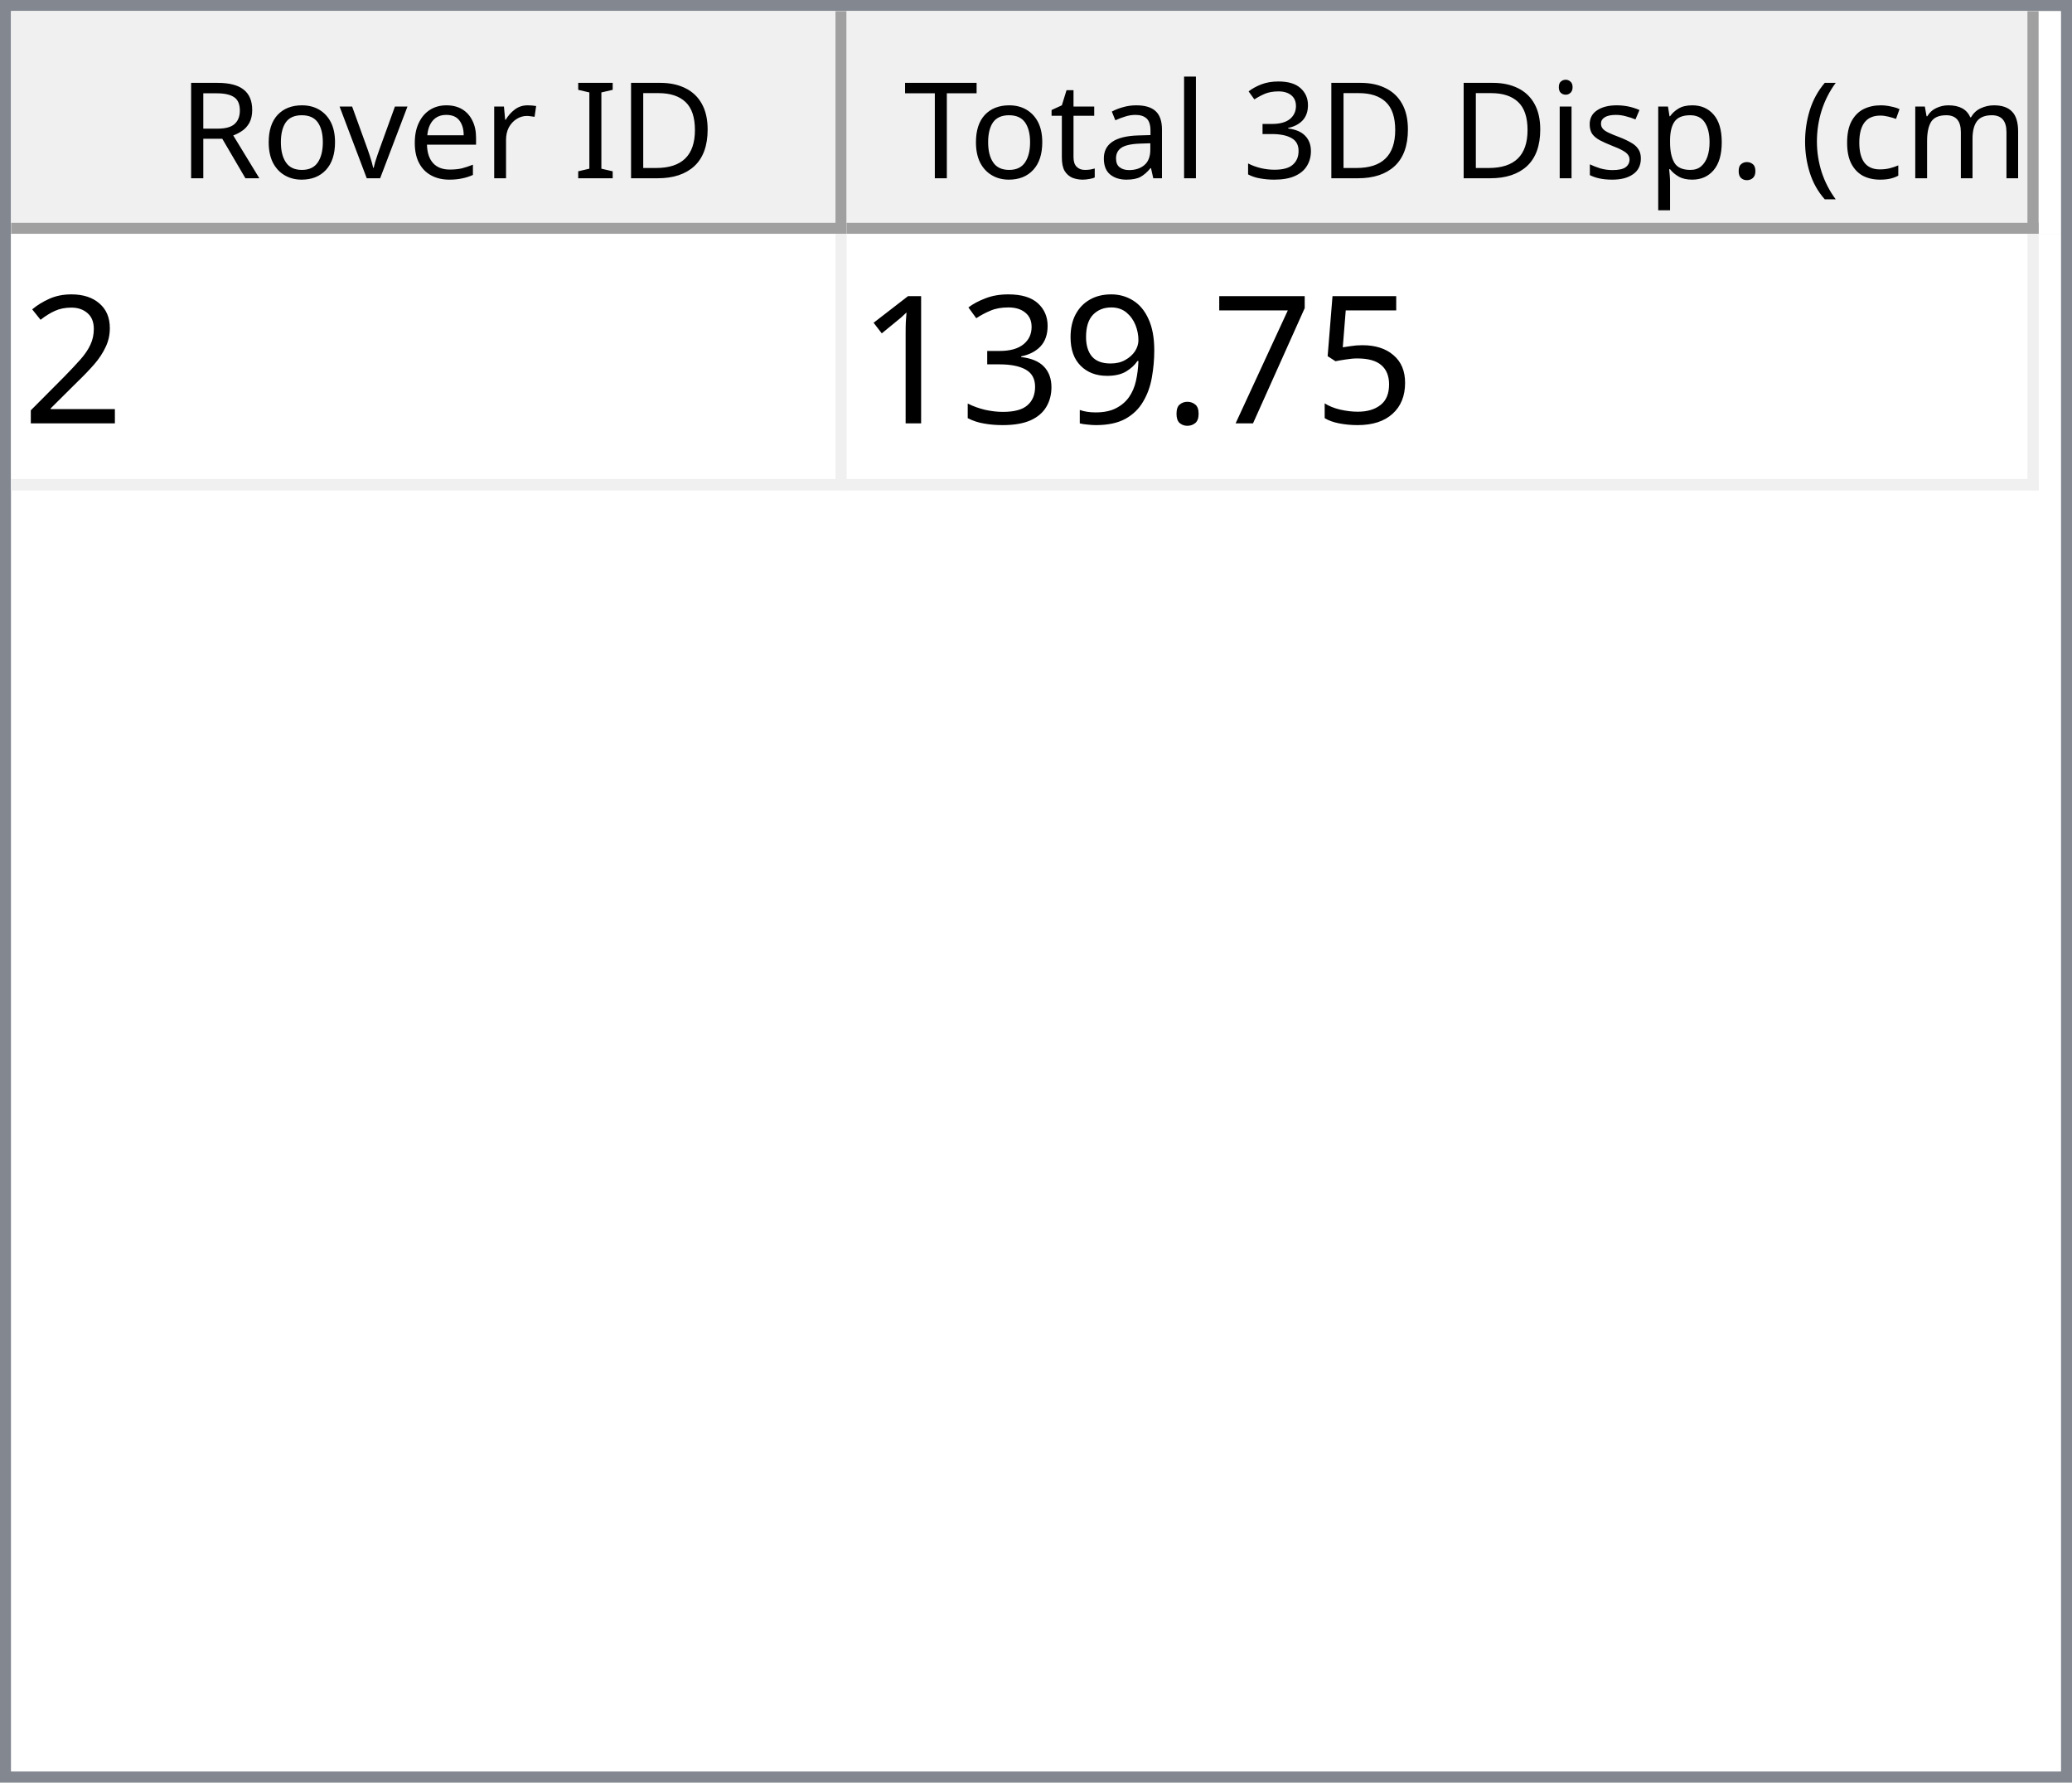
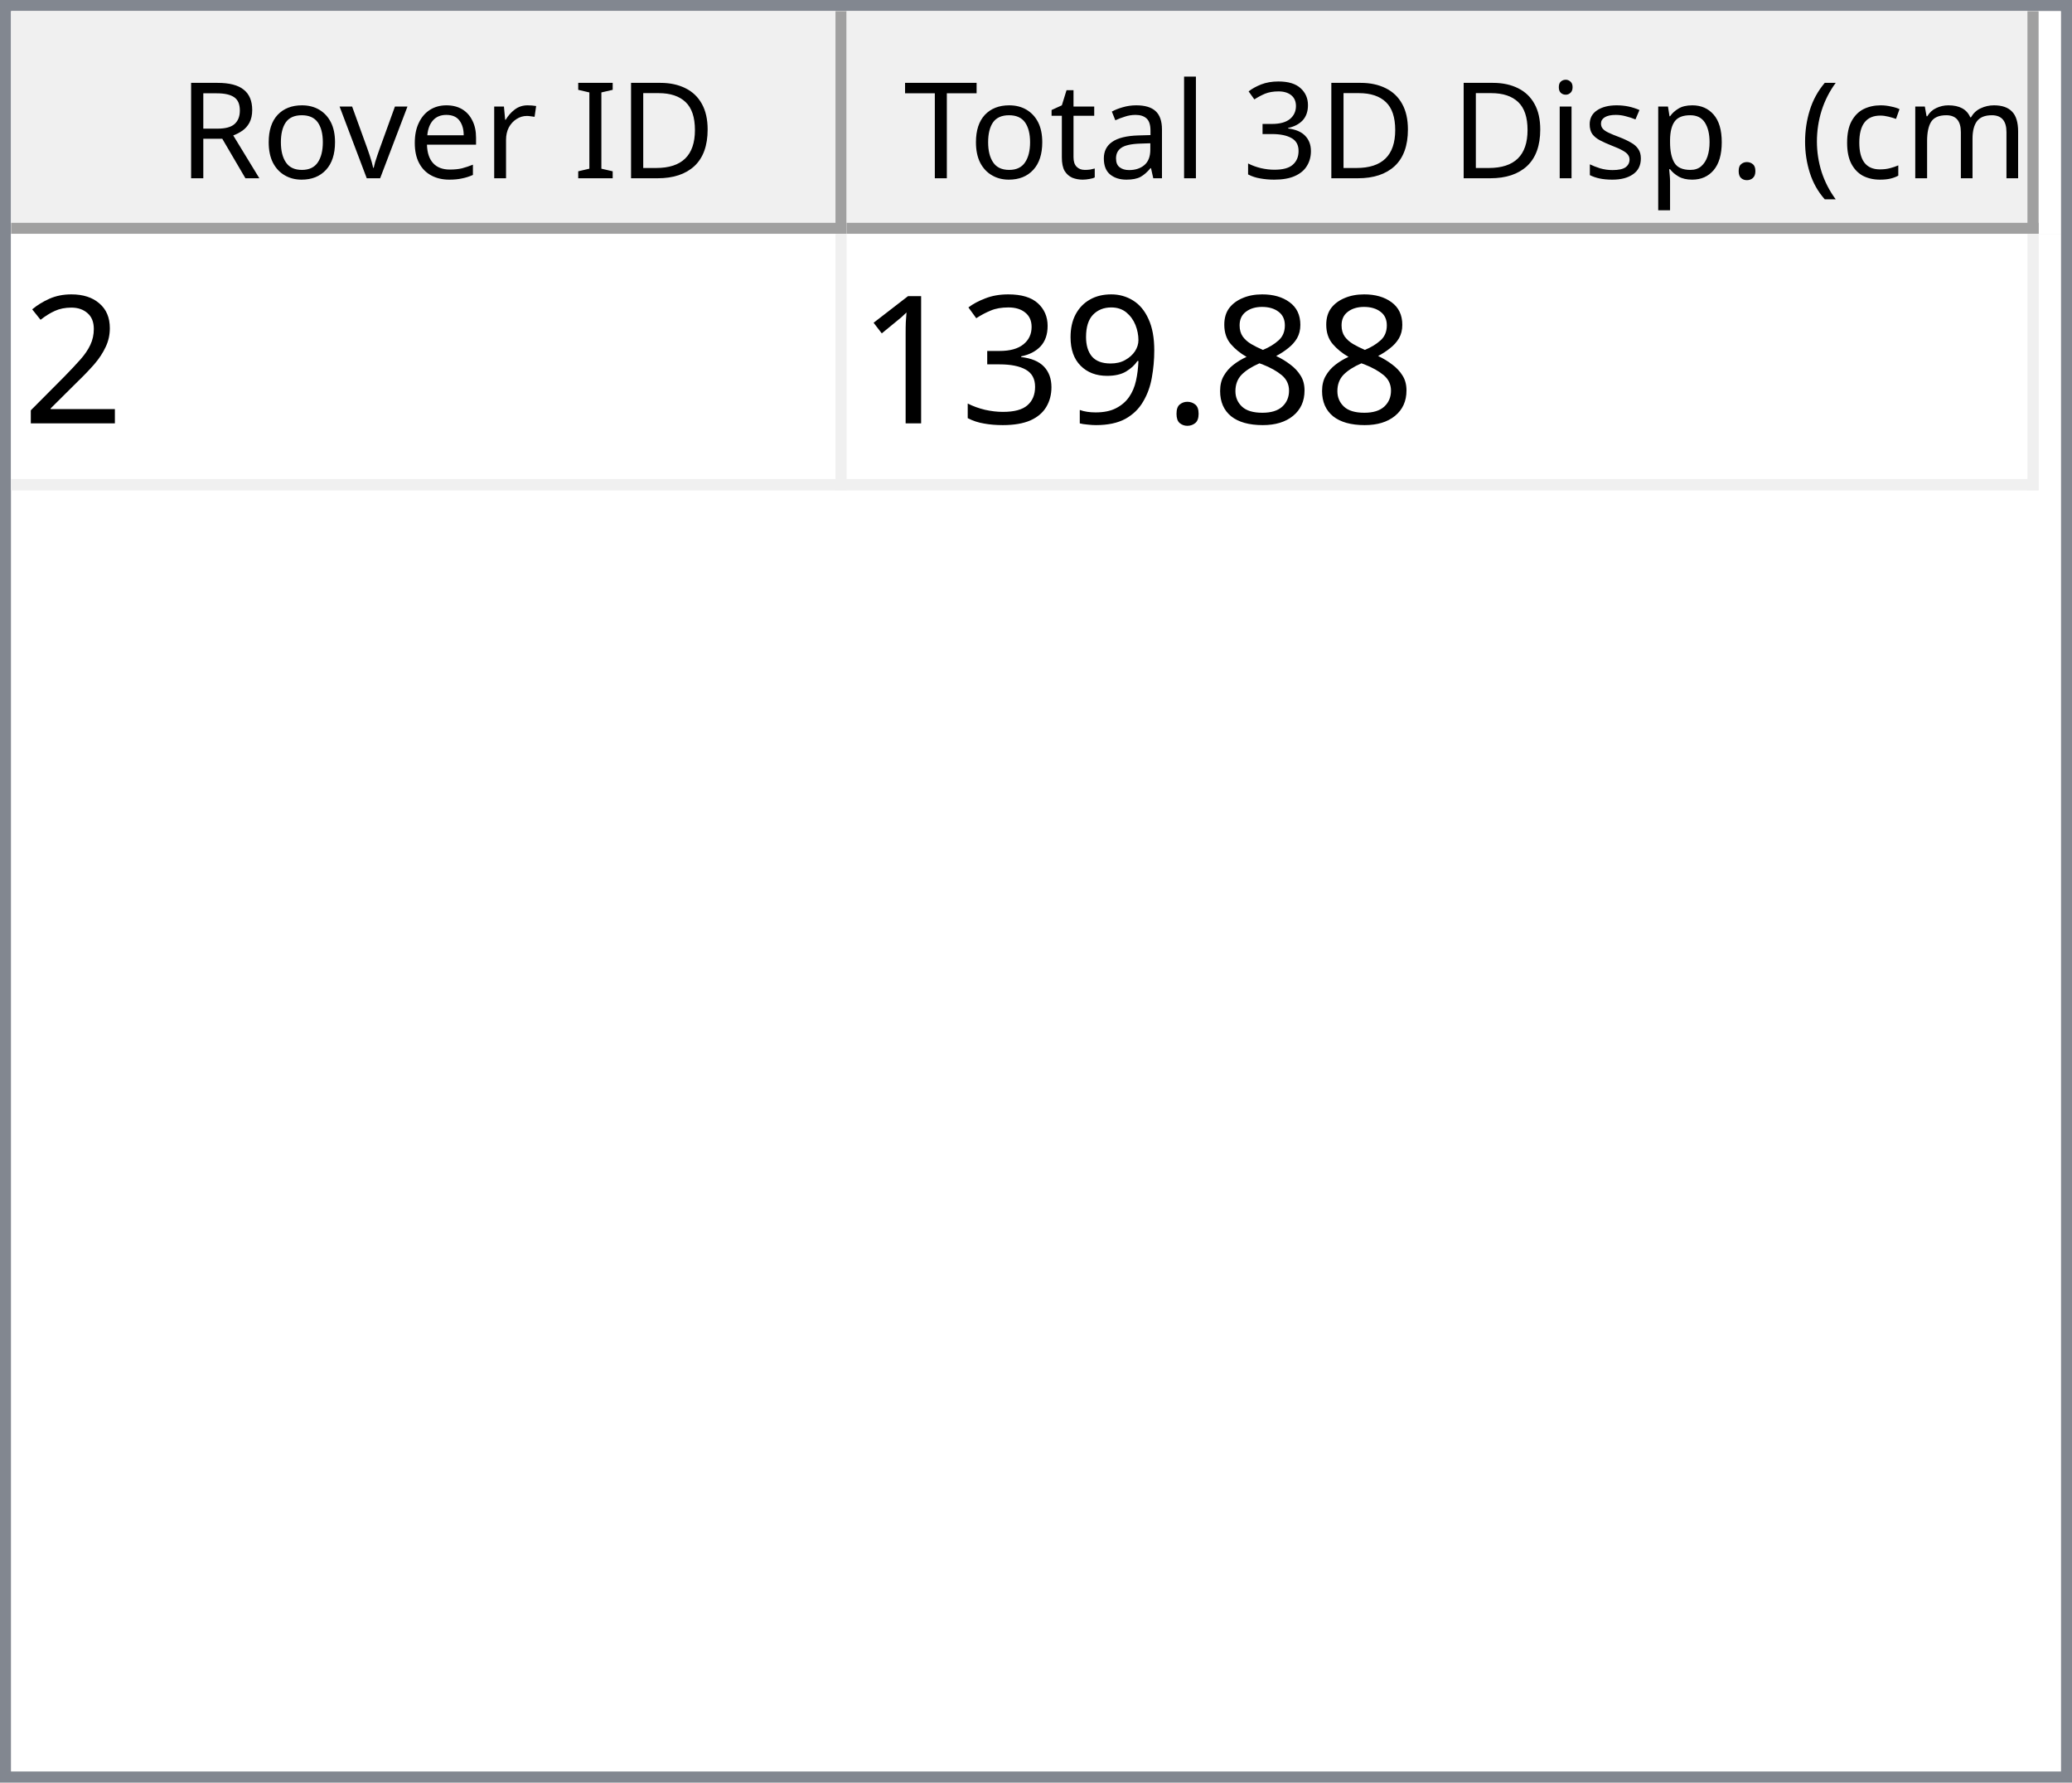
<svg xmlns="http://www.w3.org/2000/svg" style="fill-opacity:1; color-rendering:auto; color-interpolation:auto; text-rendering:auto; stroke:black; stroke-linecap:square; stroke-miterlimit:10; shape-rendering:auto; stroke-opacity:1; fill:black; stroke-dasharray:none; font-weight:normal; stroke-width:1; font-family:'Dialog'; font-style:normal; stroke-linejoin:miter; font-size:12px; stroke-dashoffset:0; image-rendering:auto;" width="186" height="160">
  <defs id="genericDefs" />
  <g>
    <defs id="defs1">
      <clipPath clipPathUnits="userSpaceOnUse" id="clipPath1">
        <path d="M0 0 L186 0 L186 160 L0 160 L0 0 Z" />
      </clipPath>
      <clipPath clipPathUnits="userSpaceOnUse" id="clipPath2">
        <path d="M0 0 L0 160 L186 160 L186 0 Z" />
      </clipPath>
      <clipPath clipPathUnits="userSpaceOnUse" id="clipPath3">
        <path d="M0 0 L0 20 L184 20 L184 0 Z" />
      </clipPath>
      <clipPath clipPathUnits="userSpaceOnUse" id="clipPath4">
        <path d="M0 0 L0 20 L75 20 L75 0 Z" />
      </clipPath>
      <clipPath clipPathUnits="userSpaceOnUse" id="clipPath5">
        <path d="M1 1 L1 19 L74 19 L74 1 Z" />
      </clipPath>
      <clipPath clipPathUnits="userSpaceOnUse" id="clipPath6">
        <path d="M0 0 L0 18 L73 18 L73 0 Z" />
      </clipPath>
      <clipPath clipPathUnits="userSpaceOnUse" id="clipPath7">
        <path d="M-0.5 -0.5 L-0.5 19.5 L74.5 19.5 L74.5 -0.5 Z" />
      </clipPath>
      <clipPath clipPathUnits="userSpaceOnUse" id="clipPath8">
        <path d="M0 0 L0 20 L107 20 L107 0 Z" />
      </clipPath>
      <clipPath clipPathUnits="userSpaceOnUse" id="clipPath9">
        <path d="M1 1 L1 19 L106 19 L106 1 Z" />
      </clipPath>
      <clipPath clipPathUnits="userSpaceOnUse" id="clipPath10">
        <path d="M0 0 L0 18 L105 18 L105 0 Z" />
      </clipPath>
      <clipPath clipPathUnits="userSpaceOnUse" id="clipPath11">
        <path d="M-0.5 -0.5 L-0.5 19.5 L106.5 19.5 L106.5 -0.5 Z" />
      </clipPath>
      <clipPath clipPathUnits="userSpaceOnUse" id="clipPath12">
        <path d="M0 0 L0 138 L184 138 L184 0 Z" />
      </clipPath>
      <clipPath clipPathUnits="userSpaceOnUse" id="clipPath13">
        <path d="M0 0 L0 23 L182 23 L182 0 Z" />
      </clipPath>
      <clipPath clipPathUnits="userSpaceOnUse" id="clipPath14">
        <path d="M-0.5 -0.5 L-0.5 22.5 L181.5 22.5 L181.5 -0.5 Z" />
      </clipPath>
      <clipPath clipPathUnits="userSpaceOnUse" id="clipPath15">
        <path d="M0 0 L0 22 L74 22 L74 0 Z" />
      </clipPath>
      <clipPath clipPathUnits="userSpaceOnUse" id="clipPath16">
        <path d="M0 0 L0 22 L106 22 L106 0 Z" />
      </clipPath>
      <font horiz-adv-x="64.551" id="font1">
        <font-face ascent="107.91" descent="25.098" units-per-em="100" style="font-style:normal; font-family:Segoe UI; font-weight:normal;" />
        <missing-glyph horiz-adv-x="64.551" d="M8.109 0 L8.109 68.266 L56.453 68.266 L56.453 0 L8.109 0 ZM15.328 7.234 L49.219 7.234 L49.219 61.031 L15.328 61.031 L15.328 7.234 Z" />
        <glyph unicode="D" horiz-adv-x="70.117" d="M9.188 0 L9.188 70.016 L28.516 70.016 Q65.531 70.016 65.531 35.891 Q65.531 19.672 55.25 9.836 Q44.969 0 27.734 0 L9.188 0 ZM17.391 62.594 L17.391 7.422 L27.828 7.422 Q41.609 7.422 49.273 14.797 Q56.938 22.172 56.938 35.688 Q56.938 62.594 28.328 62.594 L17.391 62.594 Z" />
        <glyph unicode="I" horiz-adv-x="26.611" d="M17.391 0 L9.188 0 L9.188 70.016 L17.391 70.016 L17.391 0 Z" />
        <glyph unicode=" " horiz-adv-x="27.393" d="" />
        <glyph unicode="r" horiz-adv-x="34.766" d="M34.188 41.891 Q32.078 43.5 28.125 43.5 Q23 43.5 19.555 38.672 Q16.109 33.844 16.109 25.484 L16.109 0 L8.109 0 L8.109 50 L16.109 50 L16.109 39.703 L16.312 39.703 Q18.016 44.969 21.531 47.922 Q25.047 50.875 29.391 50.875 Q32.516 50.875 34.188 50.203 L34.188 41.891 Z" />
        <glyph unicode="e" horiz-adv-x="52.295" d="M48.297 23 L12.984 23 Q13.188 14.656 17.484 10.109 Q21.781 5.562 29.297 5.562 Q37.75 5.562 44.828 11.141 L44.828 3.609 Q38.234 -1.172 27.391 -1.172 Q16.797 -1.172 10.742 5.641 Q4.688 12.453 4.688 24.812 Q4.688 36.469 11.305 43.82 Q17.922 51.172 27.734 51.172 Q37.547 51.172 42.922 44.828 Q48.297 38.484 48.297 27.203 L48.297 23 ZM40.094 29.781 Q40.047 36.719 36.75 40.578 Q33.453 44.438 27.594 44.438 Q21.922 44.438 17.969 40.383 Q14.016 36.328 13.094 29.781 L40.094 29.781 Z" />
        <glyph unicode="v" horiz-adv-x="47.9" d="M47.406 50 L27.484 0 L19.625 0 L0.688 50 L9.469 50 L22.172 13.672 Q23.578 9.672 23.922 6.688 L24.125 6.688 Q24.609 10.453 25.688 13.484 L38.969 50 L47.406 50 Z" />
        <glyph unicode="o" horiz-adv-x="58.594" d="M29 -1.172 Q17.922 -1.172 11.305 5.836 Q4.688 12.844 4.688 24.422 Q4.688 37.016 11.57 44.094 Q18.453 51.172 30.172 51.172 Q41.359 51.172 47.633 44.289 Q53.906 37.406 53.906 25.203 Q53.906 13.234 47.141 6.031 Q40.375 -1.172 29 -1.172 ZM29.594 44.438 Q21.875 44.438 17.383 39.188 Q12.891 33.938 12.891 24.703 Q12.891 15.828 17.43 10.695 Q21.969 5.562 29.594 5.562 Q37.359 5.562 41.531 10.594 Q45.703 15.625 45.703 24.906 Q45.703 34.281 41.531 39.359 Q37.359 44.438 29.594 44.438 Z" />
        <glyph unicode="R" horiz-adv-x="59.814" d="M59.375 0 L49.609 0 L37.891 19.625 Q36.281 22.359 34.766 24.289 Q33.25 26.219 31.664 27.438 Q30.078 28.656 28.25 29.219 Q26.422 29.781 24.125 29.781 L17.391 29.781 L17.391 0 L9.188 0 L9.188 70.016 L30.078 70.016 Q34.672 70.016 38.555 68.867 Q42.438 67.719 45.289 65.375 Q48.141 63.031 49.758 59.547 Q51.375 56.062 51.375 51.375 Q51.375 47.703 50.273 44.656 Q49.172 41.609 47.148 39.211 Q45.125 36.812 42.266 35.133 Q39.406 33.453 35.844 32.516 L35.844 32.328 Q37.594 31.547 38.891 30.547 Q40.188 29.547 41.359 28.18 Q42.531 26.812 43.68 25.078 Q44.828 23.344 46.234 21.047 L59.375 0 ZM17.391 62.594 L17.391 37.203 L28.516 37.203 Q31.594 37.203 34.203 38.133 Q36.812 39.062 38.719 40.797 Q40.625 42.531 41.703 45.047 Q42.781 47.562 42.781 50.688 Q42.781 56.297 39.141 59.445 Q35.5 62.594 28.609 62.594 L17.391 62.594 Z" />
        <glyph unicode=")" horiz-adv-x="30.176" d="M8.297 -15.922 L1.172 -15.922 Q16.406 2.344 16.406 26.812 Q16.406 51.469 1.078 70.016 L8.297 70.016 Q23.531 52.156 23.531 26.703 Q23.531 1.375 8.297 -15.922 Z" />
        <glyph unicode="m" horiz-adv-x="86.133" d="M79.109 0 L71.094 0 L71.094 28.719 Q71.094 37.016 68.531 40.727 Q65.969 44.438 59.906 44.438 Q54.781 44.438 51.195 39.75 Q47.609 35.062 47.609 28.516 L47.609 0 L39.594 0 L39.594 29.688 Q39.594 44.438 28.219 44.438 Q22.953 44.438 19.531 40.016 Q16.109 35.594 16.109 28.516 L16.109 0 L8.109 0 L8.109 50 L16.109 50 L16.109 42.094 L16.312 42.094 Q21.625 51.172 31.844 51.172 Q36.969 51.172 40.773 48.312 Q44.578 45.453 46 40.828 Q51.562 51.172 62.594 51.172 Q79.109 51.172 79.109 30.812 L79.109 0 Z" />
        <glyph unicode="c" horiz-adv-x="46.191" d="M42.188 2.297 Q36.422 -1.172 28.516 -1.172 Q17.828 -1.172 11.258 5.789 Q4.688 12.75 4.688 23.828 Q4.688 36.188 11.766 43.68 Q18.844 51.172 30.672 51.172 Q37.25 51.172 42.281 48.734 L42.281 40.531 Q36.719 44.438 30.375 44.438 Q22.703 44.438 17.797 38.945 Q12.891 33.453 12.891 24.516 Q12.891 15.719 17.508 10.641 Q22.125 5.562 29.891 5.562 Q36.422 5.562 42.188 9.906 L42.188 2.297 Z" />
        <glyph unicode="(" horiz-adv-x="30.176" d="M29.109 -15.922 L21.969 -15.922 Q6.844 1.375 6.844 26.703 Q6.844 52.156 21.969 70.016 L29.203 70.016 Q13.875 51.469 13.875 26.812 Q13.875 2.344 29.109 -15.922 Z" />
        <glyph unicode="." horiz-adv-x="21.68" d="M10.891 -1.078 Q8.641 -1.078 7.055 0.539 Q5.469 2.156 5.469 4.391 Q5.469 6.641 7.055 8.273 Q8.641 9.906 10.891 9.906 Q13.188 9.906 14.797 8.273 Q16.406 6.641 16.406 4.391 Q16.406 2.156 14.797 0.539 Q13.188 -1.078 10.891 -1.078 Z" />
        <glyph unicode="p" horiz-adv-x="58.789" d="M16.312 7.234 L16.109 7.234 L16.109 -23 L8.109 -23 L8.109 50 L16.109 50 L16.109 41.219 L16.312 41.219 Q22.219 51.172 33.594 51.172 Q43.266 51.172 48.688 44.461 Q54.109 37.75 54.109 26.469 Q54.109 13.922 48 6.375 Q41.891 -1.172 31.297 -1.172 Q21.578 -1.172 16.312 7.234 ZM16.109 27.391 L16.109 20.406 Q16.109 14.203 20.141 9.883 Q24.172 5.562 30.375 5.562 Q37.641 5.562 41.773 11.133 Q45.906 16.703 45.906 26.609 Q45.906 34.969 42.047 39.703 Q38.188 44.438 31.594 44.438 Q24.609 44.438 20.359 39.578 Q16.109 34.719 16.109 27.391 Z" />
        <glyph unicode="s" horiz-adv-x="42.432" d="M5.078 1.812 L5.078 10.406 Q11.625 5.562 19.484 5.562 Q30.031 5.562 30.031 12.594 Q30.031 14.594 29.125 15.992 Q28.219 17.391 26.68 18.461 Q25.141 19.531 23.07 20.383 Q21 21.234 18.609 22.172 Q15.281 23.484 12.766 24.828 Q10.25 26.172 8.57 27.859 Q6.891 29.547 6.031 31.695 Q5.172 33.844 5.172 36.719 Q5.172 40.234 6.789 42.945 Q8.406 45.656 11.086 47.484 Q13.766 49.312 17.211 50.242 Q20.656 51.172 24.312 51.172 Q30.812 51.172 35.938 48.922 L35.938 40.828 Q30.422 44.438 23.25 44.438 Q21 44.438 19.195 43.922 Q17.391 43.406 16.094 42.477 Q14.797 41.547 14.086 40.258 Q13.375 38.969 13.375 37.406 Q13.375 35.453 14.086 34.133 Q14.797 32.812 16.164 31.789 Q17.531 30.766 19.484 29.938 Q21.438 29.109 23.922 28.125 Q27.25 26.859 29.883 25.516 Q32.516 24.172 34.375 22.484 Q36.234 20.797 37.234 18.602 Q38.234 16.406 38.234 13.375 Q38.234 9.672 36.602 6.938 Q34.969 4.203 32.234 2.398 Q29.5 0.594 25.93 -0.289 Q22.359 -1.172 18.453 -1.172 Q10.75 -1.172 5.078 1.812 Z" />
        <glyph unicode="i" horiz-adv-x="24.219" d="M12.203 62.703 Q10.062 62.703 8.547 64.164 Q7.031 65.625 7.031 67.875 Q7.031 70.125 8.547 71.609 Q10.062 73.094 12.203 73.094 Q14.406 73.094 15.945 71.609 Q17.484 70.125 17.484 67.875 Q17.484 65.719 15.945 64.211 Q14.406 62.703 12.203 62.703 ZM16.109 0 L8.109 0 L8.109 50 L16.109 50 L16.109 0 Z" />
        <glyph unicode="3" horiz-adv-x="53.906" d="M46.531 19.828 Q46.531 15.094 44.75 11.211 Q42.969 7.328 39.719 4.57 Q36.469 1.812 31.93 0.297 Q27.391 -1.219 21.922 -1.219 Q11.922 -1.219 6 2.594 L6 11.188 Q13.094 5.609 22.219 5.609 Q25.875 5.609 28.828 6.539 Q31.781 7.469 33.906 9.227 Q36.031 10.984 37.18 13.477 Q38.328 15.969 38.328 19.094 Q38.328 32.812 18.797 32.812 L12.984 32.812 L12.984 39.594 L18.5 39.594 Q35.797 39.594 35.797 52.484 Q35.797 64.406 22.609 64.406 Q15.188 64.406 8.688 59.422 L8.688 67.188 Q15.375 71.188 24.609 71.188 Q29 71.188 32.57 69.969 Q36.141 68.75 38.68 66.555 Q41.219 64.359 42.609 61.281 Q44 58.203 44 54.5 Q44 40.672 30.031 36.719 L30.031 36.531 Q33.594 36.141 36.625 34.797 Q39.656 33.453 41.852 31.305 Q44.047 29.156 45.289 26.25 Q46.531 23.344 46.531 19.828 Z" />
        <glyph unicode="l" horiz-adv-x="24.219" d="M16.109 0 L8.109 0 L8.109 74.031 L16.109 74.031 L16.109 0 Z" />
        <glyph unicode="a" horiz-adv-x="50.879" d="M43.891 0 L35.891 0 L35.891 7.812 L35.688 7.812 Q30.469 -1.172 20.312 -1.172 Q12.844 -1.172 8.617 2.781 Q4.391 6.734 4.391 13.281 Q4.391 27.297 20.906 29.594 L35.891 31.688 Q35.891 44.438 25.594 44.438 Q16.547 44.438 9.281 38.281 L9.281 46.484 Q16.656 51.172 26.266 51.172 Q43.891 51.172 43.891 32.516 L43.891 0 ZM35.891 25.297 L23.828 23.641 Q18.266 22.859 15.43 20.875 Q12.594 18.891 12.594 13.875 Q12.594 10.203 15.211 7.883 Q17.828 5.562 22.172 5.562 Q28.125 5.562 32.008 9.742 Q35.891 13.922 35.891 20.312 L35.891 25.297 Z" />
        <glyph unicode="t" horiz-adv-x="33.887" d="M31.297 0.484 Q28.469 -1.078 23.828 -1.078 Q10.688 -1.078 10.688 13.578 L10.688 43.172 L2.094 43.172 L2.094 50 L10.688 50 L10.688 62.203 L18.703 64.797 L18.703 50 L31.297 50 L31.297 43.172 L18.703 43.172 L18.703 14.984 Q18.703 9.969 20.414 7.82 Q22.125 5.672 26.078 5.672 Q29.109 5.672 31.297 7.328 L31.297 0.484 Z" />
        <glyph unicode="T" horiz-adv-x="52.393" d="M50.594 62.594 L30.375 62.594 L30.375 0 L22.172 0 L22.172 62.594 L2 62.594 L2 70.016 L50.594 70.016 L50.594 62.594 Z" />
      </font>
      <font horiz-adv-x="75.0" id="font2">
        <font-face ascent="100.537" descent="21.973" units-per-em="100" style="font-style:normal; font-family:sans-serif; font-weight:normal;" />
        <missing-glyph horiz-adv-x="75.0" d="M12.5 0 L12.5 62.5 L62.5 62.5 L62.5 0 L12.5 0 ZM14.062 1.562 L60.938 1.562 L60.938 60.938 L14.062 60.938 L14.062 1.562 Z" />
        <glyph unicode="2" horiz-adv-x="55.615" d="M50.344 8.453 L50.344 0 L3.031 0 Q2.938 3.172 4.047 6.109 Q5.859 10.938 9.836 15.625 Q13.812 20.312 21.344 26.469 Q33.016 36.031 37.117 41.625 Q41.219 47.219 41.219 52.203 Q41.219 57.422 37.477 61.008 Q33.734 64.594 27.734 64.594 Q21.391 64.594 17.578 60.789 Q13.766 56.984 13.719 50.25 L4.688 51.172 Q5.609 61.281 11.664 66.578 Q17.719 71.875 27.938 71.875 Q38.234 71.875 44.242 66.164 Q50.25 60.453 50.25 52 Q50.25 47.703 48.492 43.555 Q46.734 39.406 42.656 34.812 Q38.578 30.219 29.109 22.219 Q21.188 15.578 18.945 13.211 Q16.703 10.844 15.234 8.453 L50.344 8.453 Z" />
-         <glyph unicode="5" horiz-adv-x="55.615" d="M4.156 18.75 L13.375 19.531 Q14.406 12.797 18.141 9.398 Q21.875 6 27.156 6 Q33.5 6 37.891 10.789 Q42.281 15.578 42.281 23.484 Q42.281 31 38.062 35.352 Q33.844 39.703 27 39.703 Q22.75 39.703 19.336 37.773 Q15.922 35.844 13.969 32.766 L5.719 33.844 L12.641 70.609 L48.25 70.609 L48.25 62.203 L19.672 62.203 L15.828 42.969 Q22.266 47.469 29.344 47.469 Q38.719 47.469 45.164 40.969 Q51.609 34.469 51.609 24.266 Q51.609 14.547 45.953 7.469 Q39.062 -1.219 27.156 -1.219 Q17.391 -1.219 11.211 4.25 Q5.031 9.719 4.156 18.75 Z" />
-         <glyph unicode="7" horiz-adv-x="55.615" d="M4.734 62.203 L4.734 70.656 L51.078 70.656 L51.078 63.812 Q44.234 56.547 37.523 44.484 Q30.812 32.422 27.156 19.672 Q24.516 10.688 23.781 0 L14.75 0 Q14.891 8.453 18.062 20.414 Q21.234 32.375 27.172 43.484 Q33.109 54.594 39.797 62.203 L4.734 62.203 Z" />
+         <glyph unicode="8" horiz-adv-x="55.615" d="M17.672 38.812 Q12.203 40.828 9.57 44.539 Q6.938 48.25 6.938 53.422 Q6.938 61.234 12.555 66.555 Q18.172 71.875 27.484 71.875 Q36.859 71.875 42.578 66.43 Q48.297 60.984 48.297 53.172 Q48.297 48.188 45.68 44.508 Q43.062 40.828 37.75 38.812 Q44.344 36.672 47.781 31.883 Q51.219 27.094 51.219 20.453 Q51.219 11.281 44.727 5.031 Q38.234 -1.219 27.641 -1.219 Q17.047 -1.219 10.547 5.055 Q4.047 11.328 4.047 20.703 Q4.047 27.688 7.594 32.398 Q11.141 37.109 17.672 38.812 ZM15.922 53.719 Q15.922 48.641 19.195 45.414 Q22.469 42.188 27.688 42.188 Q32.766 42.188 36.016 45.383 Q39.266 48.578 39.266 53.219 Q39.266 58.062 35.914 61.359 Q32.562 64.656 27.594 64.656 Q22.562 64.656 19.242 61.43 Q15.922 58.203 15.922 53.719 ZM13.094 20.656 Q13.094 16.891 14.875 13.375 Q16.656 9.859 20.172 7.93 Q23.688 6 27.734 6 Q34.031 6 38.133 10.055 Q42.234 14.109 42.234 20.359 Q42.234 26.703 38.016 30.859 Q33.797 35.016 27.438 35.016 Q21.234 35.016 17.164 30.914 Q13.094 26.812 13.094 20.656 Z" />
        <glyph unicode="." horiz-adv-x="27.783" d="M9.078 0 L9.078 10.016 L19.094 10.016 L19.094 0 L9.078 0 Z" />
        <glyph unicode="9" horiz-adv-x="55.615" d="M5.469 16.547 L13.922 17.328 Q14.984 11.375 18.016 8.688 Q21.047 6 25.781 6 Q29.828 6 32.883 7.859 Q35.938 9.719 37.891 12.82 Q39.844 15.922 41.164 21.195 Q42.484 26.469 42.484 31.938 Q42.484 32.516 42.438 33.688 Q39.797 29.5 35.234 26.883 Q30.672 24.266 25.344 24.266 Q16.453 24.266 10.305 30.711 Q4.156 37.156 4.156 47.703 Q4.156 58.594 10.578 65.234 Q17 71.875 26.656 71.875 Q33.641 71.875 39.43 68.117 Q45.219 64.359 48.219 57.398 Q51.219 50.438 51.219 37.25 Q51.219 23.531 48.242 15.406 Q45.266 7.281 39.383 3.031 Q33.5 -1.219 25.594 -1.219 Q17.188 -1.219 11.867 3.445 Q6.547 8.109 5.469 16.547 ZM41.453 48.141 Q41.453 55.719 37.43 60.156 Q33.406 64.594 27.734 64.594 Q21.875 64.594 17.531 59.812 Q13.188 55.031 13.188 47.406 Q13.188 40.578 17.312 36.305 Q21.438 32.031 27.484 32.031 Q33.594 32.031 37.523 36.305 Q41.453 40.578 41.453 48.141 Z" />
        <glyph unicode="3" horiz-adv-x="55.615" d="M4.203 18.891 L12.984 20.062 Q14.5 12.594 18.141 9.297 Q21.781 6 27 6 Q33.203 6 37.477 10.297 Q41.75 14.594 41.75 20.953 Q41.75 27 37.797 30.93 Q33.844 34.859 27.734 34.859 Q25.25 34.859 21.531 33.891 L22.516 41.609 Q23.391 41.5 23.922 41.5 Q29.547 41.5 34.039 44.43 Q38.531 47.359 38.531 53.469 Q38.531 58.297 35.258 61.477 Q31.984 64.656 26.812 64.656 Q21.688 64.656 18.266 61.43 Q14.844 58.203 13.875 51.766 L5.078 53.328 Q6.688 62.156 12.398 67.016 Q18.109 71.875 26.609 71.875 Q32.469 71.875 37.398 69.359 Q42.328 66.844 44.945 62.5 Q47.562 58.156 47.562 53.266 Q47.562 48.641 45.07 44.828 Q42.578 41.016 37.703 38.766 Q44.047 37.312 47.562 32.695 Q51.078 28.078 51.078 21.141 Q51.078 11.766 44.242 5.25 Q37.406 -1.266 26.953 -1.266 Q17.531 -1.266 11.305 4.352 Q5.078 9.969 4.203 18.891 Z" />
        <glyph unicode="1" horiz-adv-x="55.615" d="M37.25 0 L28.469 0 L28.469 56 Q25.297 52.984 20.141 49.953 Q14.984 46.922 10.891 45.406 L10.891 53.906 Q18.266 57.375 23.781 62.305 Q29.297 67.234 31.594 71.875 L37.25 71.875 L37.25 0 Z" />
      </font>
    </defs>
    <g style="fill:white; stroke:white;">
      <rect x="0" y="0" width="186" style="clip-path:url(#clipPath1); stroke:none;" height="160" />
    </g>
    <g style="fill:white; text-rendering:optimizeSpeed; color-rendering:optimizeSpeed; image-rendering:optimizeSpeed; shape-rendering:crispEdges; stroke:white; color-interpolation:sRGB;">
      <rect x="0" width="186" height="160" y="0" style="stroke:none;" />
      <path style="stroke:none;" d="M0 160 L186 160 L186 0 L0 0 Z" />
    </g>
    <g style="fill:rgb(240,240,240); font-family:'Segoe UI'; stroke:rgb(240,240,240);">
      <rect x="0" y="0" width="186" style="clip-path:url(#clipPath2); stroke:none;" height="160" />
    </g>
    <g style="fill:rgb(130,135,144); font-family:'Segoe UI'; stroke:rgb(130,135,144);">
      <path d="M0 0 L186 0 L186 160 L0 160 L0 0 ZM1 1 L185 1 L185 159 L1 159 L1 1 Z" style="fill-rule:evenodd; clip-path:url(#clipPath2); stroke:none;" />
    </g>
    <g style="fill:white; font-family:'Segoe UI'; stroke:white;" transform="translate(1,1)">
      <rect x="0" y="0" width="184" style="clip-path:url(#clipPath3); stroke:none;" height="20" />
    </g>
    <g style="fill:rgb(240,240,240); font-family:'Segoe UI'; stroke:rgb(240,240,240);" transform="translate(1,1)">
      <rect x="0" y="0" width="75" style="clip-path:url(#clipPath4); stroke:none;" height="20" />
    </g>
    <g style="font-family:'Segoe UI';" transform="translate(2,2)">
      <text x="14" xml:space="preserve" y="14" style="clip-path:url(#clipPath6); stroke:none;">Rover ID</text>
    </g>
    <g style="fill:rgb(160,160,160); font-family:'Segoe UI'; stroke:rgb(160,160,160); stroke-linejoin:bevel;" transform="translate(1.5,1.5)">
      <line x1="74" x2="74" y1="0" style="fill:none; clip-path:url(#clipPath7);" y2="19" />
    </g>
    <g style="fill:rgb(160,160,160); font-family:'Segoe UI'; stroke:rgb(160,160,160); stroke-linejoin:bevel;" transform="matrix(1,0,0,1,1,1) translate(0.5,0.5)">
      <line x1="0" x2="74" y1="19" style="fill:none; clip-path:url(#clipPath7);" y2="19" />
    </g>
    <g style="fill:rgb(240,240,240); font-family:'Segoe UI'; stroke:rgb(240,240,240);" transform="translate(76,1)">
      <rect x="0" y="0" width="107" style="clip-path:url(#clipPath8); stroke:none;" height="20" />
    </g>
    <g style="font-family:'Segoe UI';" transform="translate(77,2)">
      <text x="1" xml:space="preserve" y="14" style="clip-path:url(#clipPath10); stroke:none;"> Total 3D Disp. (cm)</text>
    </g>
    <g style="fill:rgb(160,160,160); font-family:'Segoe UI'; stroke:rgb(160,160,160); stroke-linejoin:bevel;" transform="translate(76.5,1.5)">
      <line x1="106" x2="106" y1="0" style="fill:none; clip-path:url(#clipPath11);" y2="19" />
    </g>
    <g style="fill:rgb(160,160,160); font-family:'Segoe UI'; stroke:rgb(160,160,160); stroke-linejoin:bevel;" transform="matrix(1,0,0,1,76,1) translate(0.5,0.5)">
      <line x1="0" x2="106" y1="19" style="fill:none; clip-path:url(#clipPath11);" y2="19" />
    </g>
    <g style="fill:white; font-family:'Segoe UI'; stroke:white;" transform="translate(1,21)">
      <rect x="0" y="0" width="184" style="clip-path:url(#clipPath12); stroke:none;" height="138" />
    </g>
    <g style="fill:rgb(240,240,240); font-size:16px; font-family:sans-serif; stroke:rgb(240,240,240);" transform="translate(1,21)">
      <rect x="0" y="0" width="182" style="clip-path:url(#clipPath13); stroke:none;" height="23" />
      <line transform="translate(0.5,0.5)" x1="0" x2="181" y1="22" style="clip-path:url(#clipPath14); fill:none; stroke-linejoin:bevel;" y2="22" />
    </g>
    <g transform="matrix(1,0,0,1,1,21) translate(0.5,0.5)" style="fill:rgb(240,240,240); font-size:16px; font-family:sans-serif; stroke:rgb(240,240,240); stroke-linejoin:bevel;">
      <line x1="74" x2="74" y1="0" style="fill:none; clip-path:url(#clipPath14);" y2="22" />
    </g>
    <g transform="matrix(1,0,0,1,1,21) translate(0.5,0.5)" style="fill:rgb(240,240,240); font-size:16px; font-family:sans-serif; stroke:rgb(240,240,240); stroke-linejoin:bevel;">
      <line x1="181" x2="181" y1="0" style="fill:none; clip-path:url(#clipPath14);" y2="22" />
    </g>
    <g style="fill:white; font-size:16px; font-family:sans-serif; stroke:white;" transform="matrix(1,0,0,1,1,21)">
      <rect x="0" y="0" width="74" style="clip-path:url(#clipPath15); stroke:none;" height="22" />
      <text x="1" y="17" style="fill:black; clip-path:url(#clipPath15); stroke:none;" xml:space="preserve">2</text>
    </g>
    <g style="fill:white; font-size:16px; font-family:sans-serif; stroke:white;" transform="matrix(1,0,0,1,1,21) translate(75,0)">
      <rect x="0" y="0" width="106" style="clip-path:url(#clipPath16); stroke:none;" height="22" />
-       <text x="1" y="17" style="fill:black; clip-path:url(#clipPath16); stroke:none;" xml:space="preserve">139.75</text>
+       <text x="1" y="17" style="fill:black; clip-path:url(#clipPath16); stroke:none;" xml:space="preserve">139.88</text>
    </g>
  </g>
</svg>
